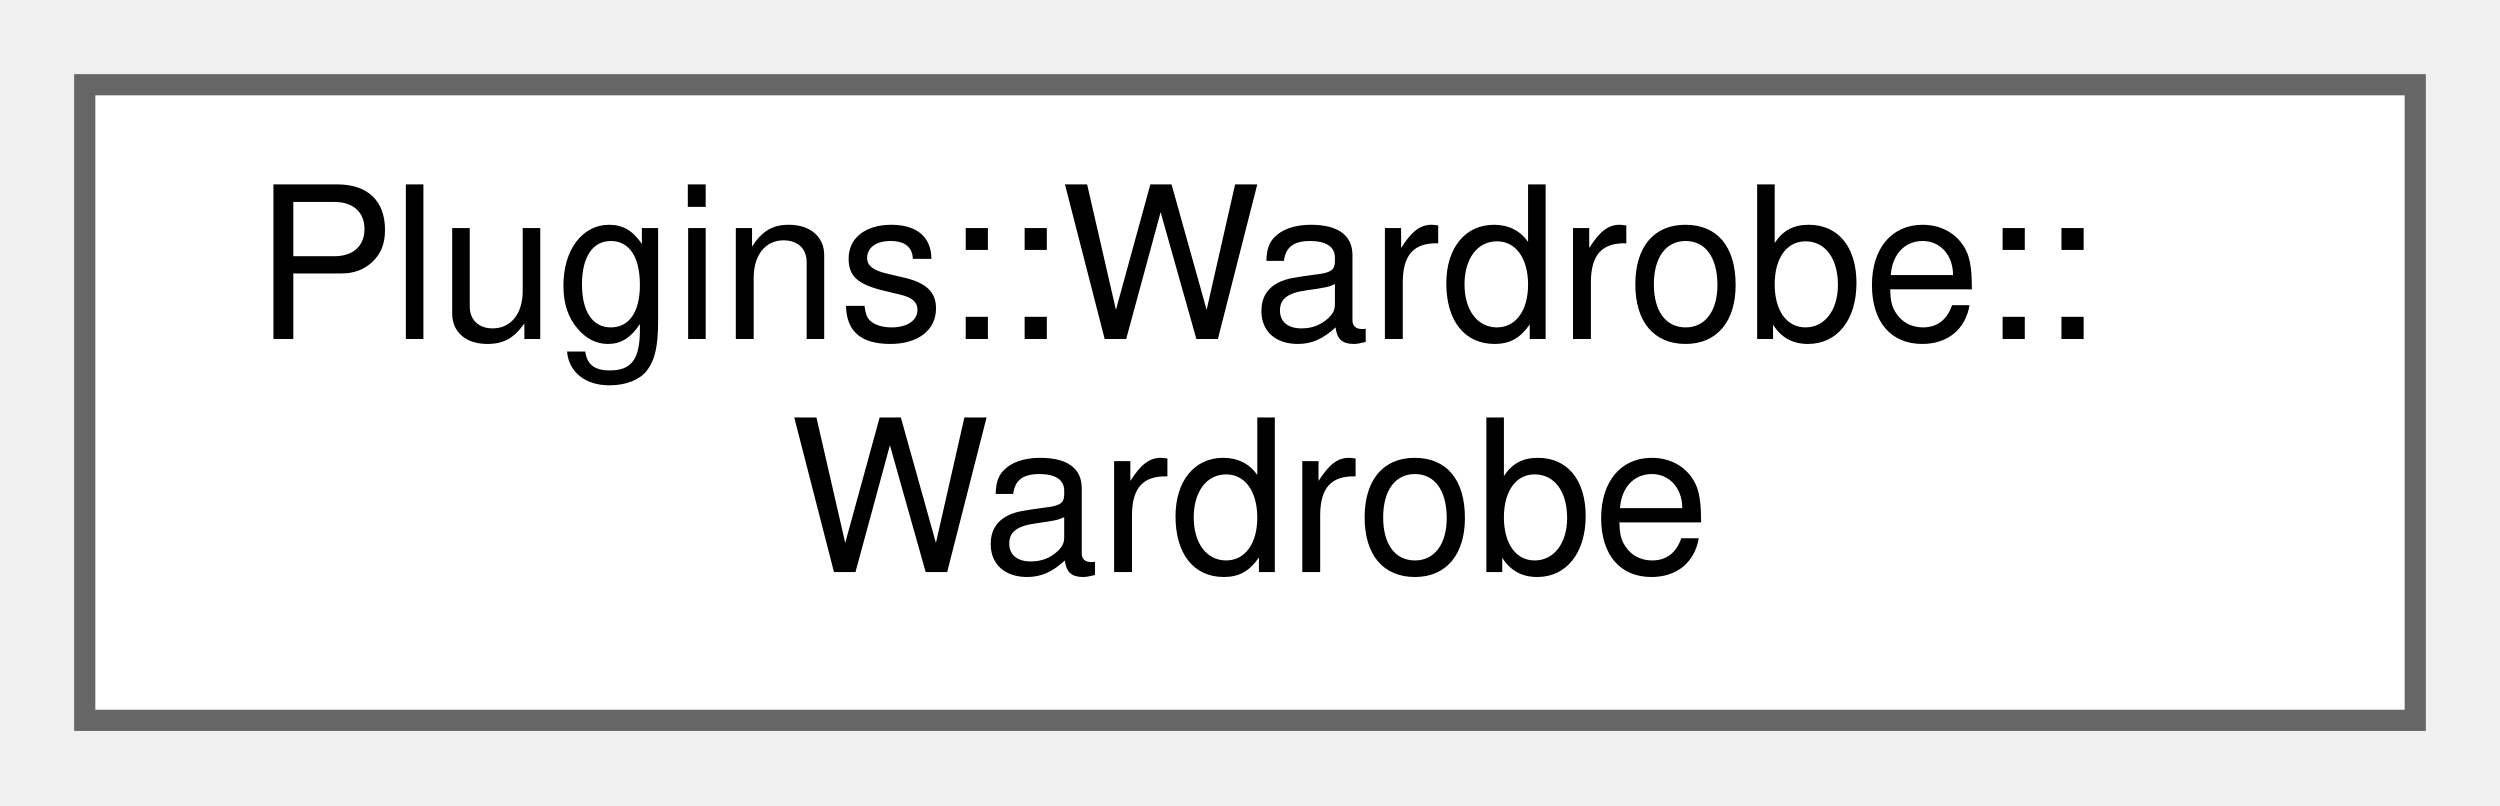
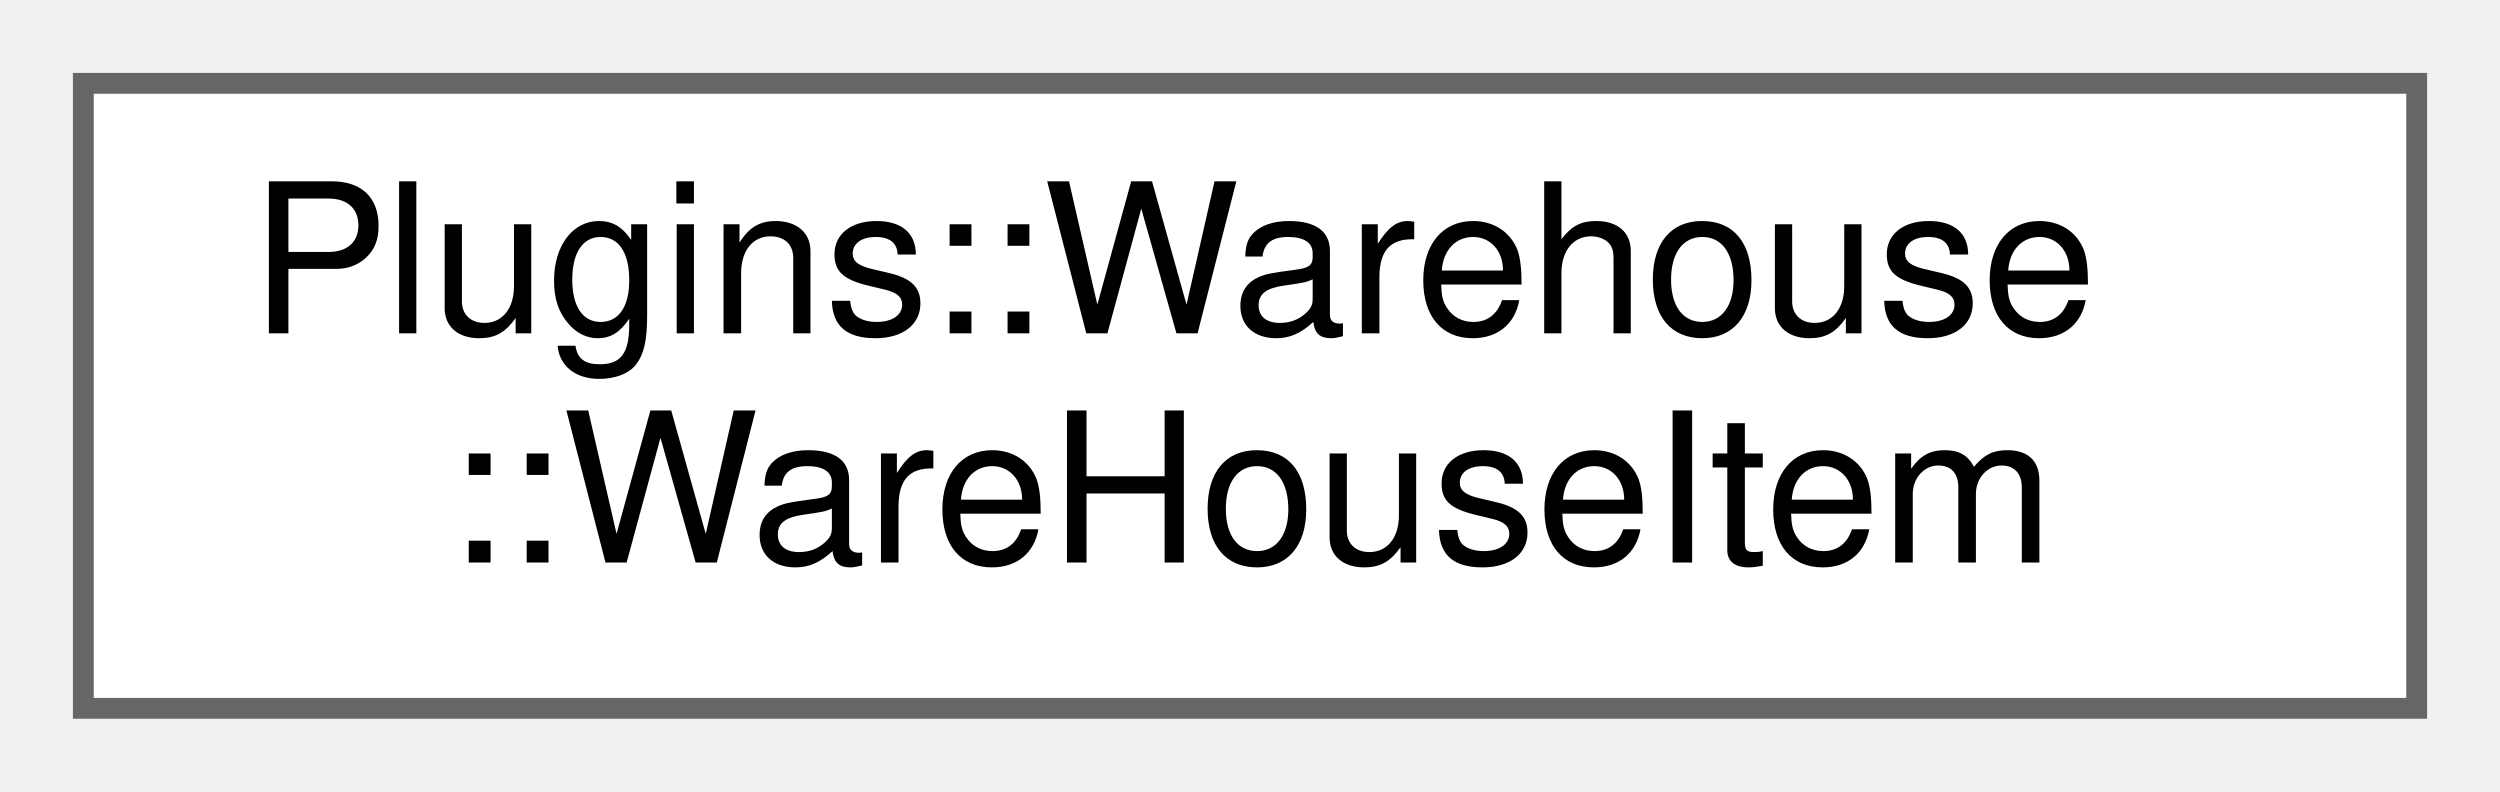
- <svg xmlns="http://www.w3.org/2000/svg" xmlns:xlink="http://www.w3.org/1999/xlink" width="118pt" height="38pt" viewBox="0.00 0.00 118.00 38.00">
+ <svg xmlns="http://www.w3.org/2000/svg" xmlns:xlink="http://www.w3.org/1999/xlink" width="120pt" height="38pt" viewBox="0.00 0.00 120.00 38.00">
  <g id="graph0" class="graph" transform="scale(1 1) rotate(0) translate(4 34)">
    <g id="node1" class="node">
      <g id="a_node1">
-         <a xlink:href="struct_plugins_1_1_wardrobe_1_1_wardrobe.html" target="_top" xlink:title="Struct that holds a pending wardrobe change.">
-           <polygon fill="white" stroke="#666666" points="110,-30 0,-30 0,0 110,0 110,-30" />
-           <text text-anchor="start" x="8" y="-18" font-family="Helvetica,sans-Serif" font-size="10.00">Plugins::Wardrobe::</text>
-           <text text-anchor="middle" x="55" y="-7" font-family="Helvetica,sans-Serif" font-size="10.00">Wardrobe</text>
+         <a xlink:href="struct_plugins_1_1_warehouse_1_1_ware_house_item.html" target="_top" xlink:title=" ">
+           <polygon fill="white" stroke="#666666" points="112,-30 0,-30 0,0 112,0 112,-30" />
+           <text text-anchor="start" x="8" y="-18" font-family="Helvetica,sans-Serif" font-size="10.00">Plugins::Warehouse</text>
+           <text text-anchor="middle" x="56" y="-7" font-family="Helvetica,sans-Serif" font-size="10.00">::WareHouseItem</text>
        </a>
      </g>
    </g>
  </g>
</svg>
